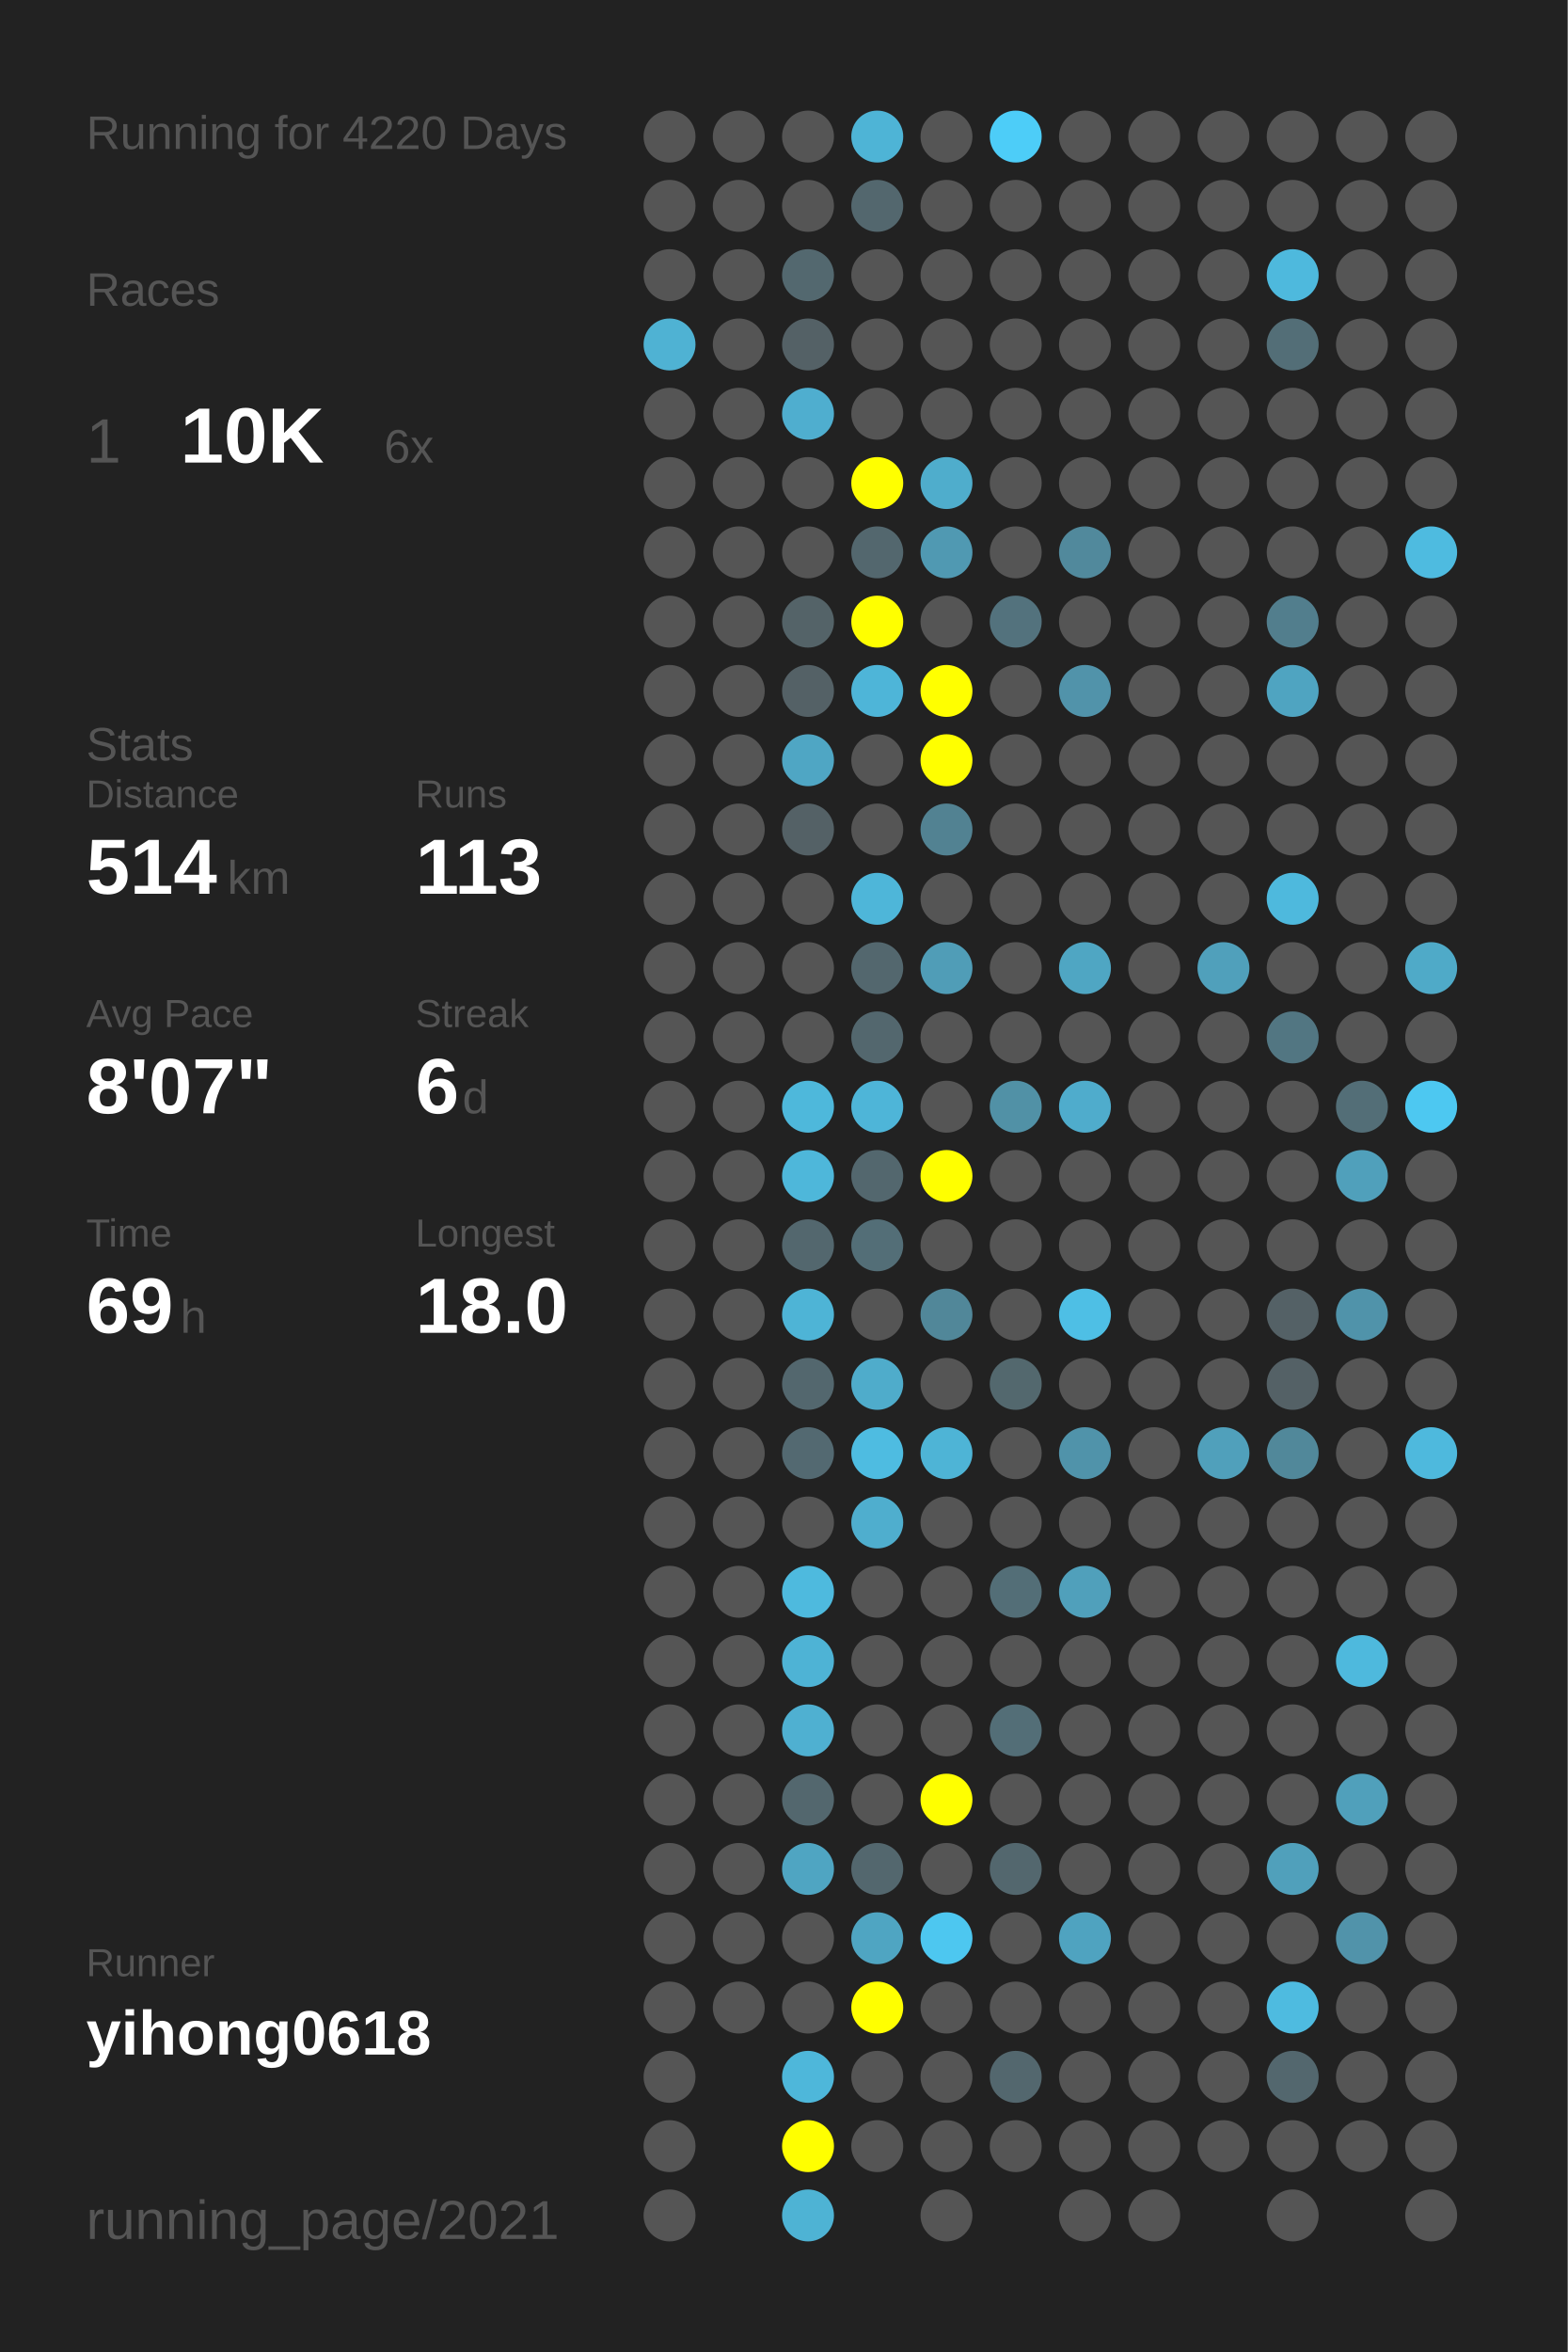
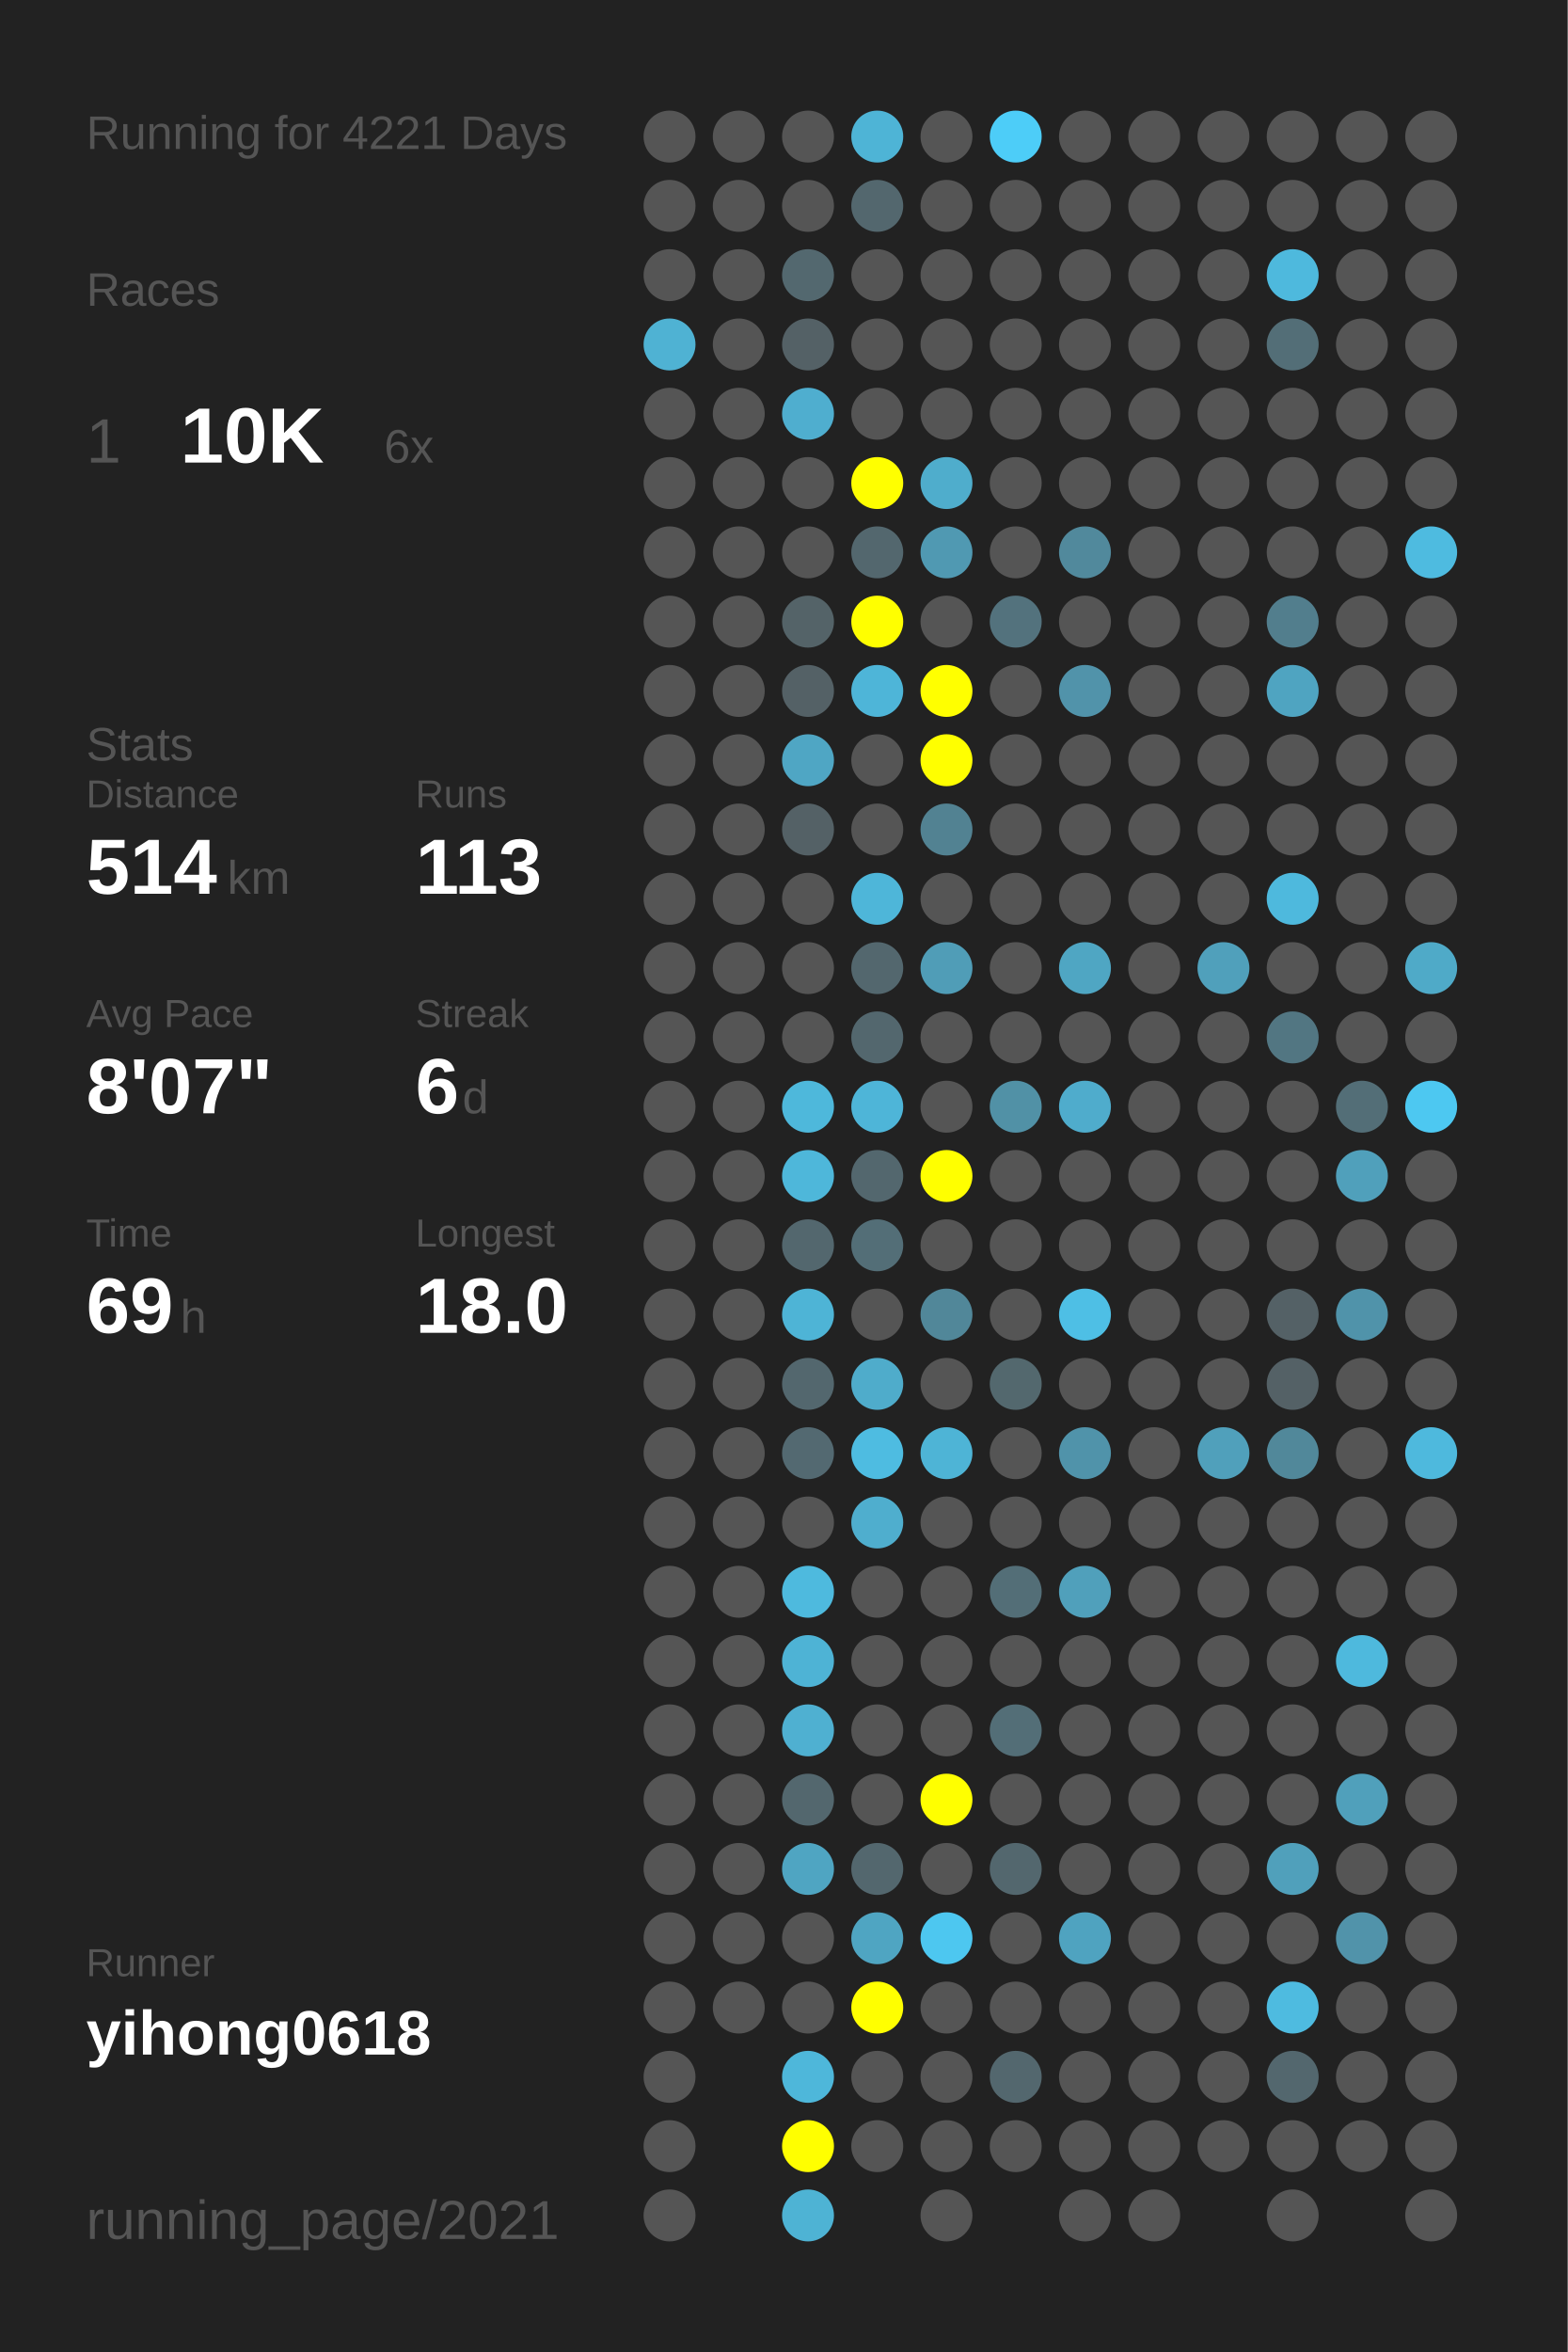
<svg xmlns="http://www.w3.org/2000/svg" baseProfile="full" height="300mm" version="1.1" viewBox="0,0,200,300" width="200mm">
  <defs />
  <rect fill="#222222" height="300" width="200" x="0" y="0" />
-   <text fill="#555555" style="font-size:6px; font-family:Arial;" x="11" y="19">Running for 4220 Days</text>
+   <text fill="#555555" style="font-size:6px; font-family:Arial;" x="11" y="19">Running for 4221 Days</text>
  <text fill="#555555" style="font-size:6px; font-family:Arial;" x="11" y="39">Races</text>
  <text fill="#555555" style="font-size:8px; font-family:Arial;" x="11" y="59">1</text>
  <text fill="#FFFFFF" style="font-size:10px; font-family:Arial; font-weight:bold;" x="23" y="59">10K</text>
  <text fill="#555555" style="font-size:6px; font-family:Arial;" x="49" y="59">6x</text>
  <text fill="#555555" style="font-size:6px; font-family:Arial;" x="11" y="97">Stats</text>
  <text fill="#555555" style="font-size:5px; font-family:Arial;" x="11" y="103">Distance</text>
  <text fill="#FFFFFF" style="font-size:10px; font-family:Arial; font-weight:bold;" x="11" y="114">514</text>
  <text fill="#555555" style="font-size:6px; font-family:Arial;" x="29" y="114">km</text>
  <text fill="#555555" style="font-size:5px; font-family:Arial;" x="53" y="103">Runs</text>
  <text fill="#FFFFFF" style="font-size:10px; font-family:Arial; font-weight:bold;" x="53" y="114">113</text>
  <text fill="#555555" style="font-size:5px; font-family:Arial;" x="11" y="131">Avg Pace</text>
  <text fill="#FFFFFF" style="font-size:10px; font-family:Arial; font-weight:bold;" x="11" y="142">8'07"</text>
  <text fill="#555555" style="font-size:5px; font-family:Arial;" x="53" y="131">Streak</text>
  <text fill="#FFFFFF" style="font-size:10px; font-family:Arial; font-weight:bold;" x="53" y="142">6</text>
  <text fill="#555555" style="font-size:6px; font-family:Arial;" x="59" y="142">d</text>
  <text fill="#555555" style="font-size:5px; font-family:Arial;" x="11" y="159">Time</text>
  <text fill="#FFFFFF" style="font-size:10px; font-family:Arial; font-weight:bold;" x="11" y="170">69</text>
  <text fill="#555555" style="font-size:6px; font-family:Arial;" x="23" y="170">h</text>
  <text fill="#555555" style="font-size:5px; font-family:Arial;" x="53" y="159">Longest</text>
  <text fill="#FFFFFF" style="font-size:10px; font-family:Arial; font-weight:bold;" x="53" y="170">18.0</text>
  <text fill="#555555" style="font-size:5px; font-family:Arial;" x="11" y="252.065">Runner</text>
  <text fill="#FFFFFF" style="font-size:8px; font-family:Arial; font-weight:bold;" x="11" y="262.065">yihong0618</text>
  <text fill="#555555" style="font-size:7px; font-family:Arial;" x="11" y="285.581">running_page/2021</text>
  <circle cx="85.417" cy="17.419" fill="#555555" r="3.312" />
  <circle cx="85.417" cy="26.258" fill="#555555" r="3.312" />
  <circle cx="85.417" cy="35.097" fill="#555555" r="3.312" />
  <circle cx="85.417" cy="43.935" fill="#4fb2d3" r="3.312" />
  <circle cx="85.417" cy="52.774" fill="#555555" r="3.312" />
  <circle cx="85.417" cy="61.613" fill="#555555" r="3.312" />
  <circle cx="85.417" cy="70.452" fill="#555555" r="3.312" />
  <circle cx="85.417" cy="79.29" fill="#555555" r="3.312" />
  <circle cx="85.417" cy="88.129" fill="#555555" r="3.312" />
  <circle cx="85.417" cy="96.968" fill="#555555" r="3.312" />
  <circle cx="85.417" cy="105.806" fill="#555555" r="3.312" />
  <circle cx="85.417" cy="114.645" fill="#555555" r="3.312" />
  <circle cx="85.417" cy="123.484" fill="#555555" r="3.312" />
  <circle cx="85.417" cy="132.323" fill="#555555" r="3.312" />
  <circle cx="85.417" cy="141.161" fill="#555555" r="3.312" />
  <circle cx="85.417" cy="150" fill="#555555" r="3.312" />
  <circle cx="85.417" cy="158.839" fill="#555555" r="3.312" />
  <circle cx="85.417" cy="167.677" fill="#555555" r="3.312" />
  <circle cx="85.417" cy="176.516" fill="#555555" r="3.312" />
  <circle cx="85.417" cy="185.355" fill="#555555" r="3.312" />
  <circle cx="85.417" cy="194.194" fill="#555555" r="3.312" />
  <circle cx="85.417" cy="203.032" fill="#555555" r="3.312" />
  <circle cx="85.417" cy="211.871" fill="#555555" r="3.312" />
  <circle cx="85.417" cy="220.71" fill="#555555" r="3.312" />
  <circle cx="85.417" cy="229.548" fill="#555555" r="3.312" />
  <circle cx="85.417" cy="238.387" fill="#555555" r="3.312" />
  <circle cx="85.417" cy="247.226" fill="#555555" r="3.312" />
  <circle cx="85.417" cy="256.065" fill="#555555" r="3.312" />
  <circle cx="85.417" cy="264.903" fill="#555555" r="3.312" />
  <circle cx="85.417" cy="273.742" fill="#555555" r="3.312" />
  <circle cx="85.417" cy="282.581" fill="#555555" r="3.312" />
  <circle cx="94.25" cy="17.419" fill="#555555" r="3.312" />
  <circle cx="94.25" cy="26.258" fill="#555555" r="3.312" />
  <circle cx="94.25" cy="35.097" fill="#555555" r="3.312" />
  <circle cx="94.25" cy="43.935" fill="#555555" r="3.312" />
  <circle cx="94.25" cy="52.774" fill="#555555" r="3.312" />
  <circle cx="94.25" cy="61.613" fill="#555555" r="3.312" />
  <circle cx="94.25" cy="70.452" fill="#555555" r="3.312" />
  <circle cx="94.25" cy="79.29" fill="#555555" r="3.312" />
  <circle cx="94.25" cy="88.129" fill="#555555" r="3.312" />
  <circle cx="94.25" cy="96.968" fill="#555555" r="3.312" />
  <circle cx="94.25" cy="105.806" fill="#555555" r="3.312" />
  <circle cx="94.25" cy="114.645" fill="#555555" r="3.312" />
  <circle cx="94.25" cy="123.484" fill="#555555" r="3.312" />
  <circle cx="94.25" cy="132.323" fill="#555555" r="3.312" />
  <circle cx="94.25" cy="141.161" fill="#555555" r="3.312" />
  <circle cx="94.25" cy="150" fill="#555555" r="3.312" />
  <circle cx="94.25" cy="158.839" fill="#555555" r="3.312" />
  <circle cx="94.25" cy="167.677" fill="#555555" r="3.312" />
  <circle cx="94.25" cy="176.516" fill="#555555" r="3.312" />
  <circle cx="94.25" cy="185.355" fill="#555555" r="3.312" />
  <circle cx="94.25" cy="194.194" fill="#555555" r="3.312" />
  <circle cx="94.25" cy="203.032" fill="#555555" r="3.312" />
  <circle cx="94.25" cy="211.871" fill="#555555" r="3.312" />
  <circle cx="94.25" cy="220.71" fill="#555555" r="3.312" />
  <circle cx="94.25" cy="229.548" fill="#555555" r="3.312" />
  <circle cx="94.25" cy="238.387" fill="#555555" r="3.312" />
  <circle cx="94.25" cy="247.226" fill="#555555" r="3.312" />
  <circle cx="94.25" cy="256.065" fill="#555555" r="3.312" />
  <circle cx="103.083" cy="17.419" fill="#555555" r="3.312" />
  <circle cx="103.083" cy="26.258" fill="#555555" r="3.312" />
  <circle cx="103.083" cy="35.097" fill="#53686f" r="3.312" />
  <circle cx="103.083" cy="43.935" fill="#546166" r="3.312" />
  <circle cx="103.083" cy="52.774" fill="#4faecf" r="3.312" />
  <circle cx="103.083" cy="61.613" fill="#555555" r="3.312" />
  <circle cx="103.083" cy="70.452" fill="#555555" r="3.312" />
  <circle cx="103.083" cy="79.29" fill="#546368" r="3.312" />
  <circle cx="103.083" cy="88.129" fill="#546166" r="3.312" />
  <circle cx="103.083" cy="96.968" fill="#4fa6c4" r="3.312" />
  <circle cx="103.083" cy="105.806" fill="#546166" r="3.312" />
  <circle cx="103.083" cy="114.645" fill="#555555" r="3.312" />
  <circle cx="103.083" cy="123.484" fill="#555555" r="3.312" />
  <circle cx="103.083" cy="132.323" fill="#555555" r="3.312" />
  <circle cx="103.083" cy="141.161" fill="#4eb8db" r="3.312" />
  <circle cx="103.083" cy="150" fill="#4eb7da" r="3.312" />
  <circle cx="103.083" cy="158.839" fill="#53676e" r="3.312" />
  <circle cx="103.083" cy="167.677" fill="#4eb4d6" r="3.312" />
  <circle cx="103.083" cy="176.516" fill="#53676e" r="3.312" />
  <circle cx="103.083" cy="185.355" fill="#536971" r="3.312" />
  <circle cx="103.083" cy="194.194" fill="#555555" r="3.312" />
  <circle cx="103.083" cy="203.032" fill="#4ebade" r="3.312" />
  <circle cx="103.083" cy="211.871" fill="#4eb3d5" r="3.312" />
  <circle cx="103.083" cy="220.71" fill="#4fb0d1" r="3.312" />
  <circle cx="103.083" cy="229.548" fill="#53676e" r="3.312" />
  <circle cx="103.083" cy="238.387" fill="#4fa5c2" r="3.312" />
  <circle cx="103.083" cy="247.226" fill="#555555" r="3.312" />
  <circle cx="103.083" cy="256.065" fill="#555555" r="3.312" />
  <circle cx="103.083" cy="264.903" fill="#4eb7da" r="3.312" />
  <circle cx="103.083" cy="273.742" fill="#FFFF00" r="3.312" />
  <circle cx="103.083" cy="282.581" fill="#4eb3d4" r="3.312" />
  <circle cx="111.917" cy="17.419" fill="#4eb4d6" r="3.312" />
  <circle cx="111.917" cy="26.258" fill="#53676e" r="3.312" />
  <circle cx="111.917" cy="35.097" fill="#555555" r="3.312" />
  <circle cx="111.917" cy="43.935" fill="#555555" r="3.312" />
  <circle cx="111.917" cy="52.774" fill="#555555" r="3.312" />
  <circle cx="111.917" cy="61.613" fill="#FFFF00" r="3.312" />
  <circle cx="111.917" cy="70.452" fill="#53676e" r="3.312" />
  <circle cx="111.917" cy="79.29" fill="#FFFF00" r="3.312" />
  <circle cx="111.917" cy="88.129" fill="#4eb5d8" r="3.312" />
  <circle cx="111.917" cy="96.968" fill="#555555" r="3.312" />
  <circle cx="111.917" cy="105.806" fill="#555555" r="3.312" />
  <circle cx="111.917" cy="114.645" fill="#4eb6d9" r="3.312" />
  <circle cx="111.917" cy="123.484" fill="#53676e" r="3.312" />
  <circle cx="111.917" cy="132.323" fill="#53676e" r="3.312" />
  <circle cx="111.917" cy="141.161" fill="#4eb5d8" r="3.312" />
  <circle cx="111.917" cy="150" fill="#53676e" r="3.312" />
  <circle cx="111.917" cy="158.839" fill="#536e77" r="3.312" />
  <circle cx="111.917" cy="167.677" fill="#555555" r="3.312" />
  <circle cx="111.917" cy="176.516" fill="#4faccb" r="3.312" />
  <circle cx="111.917" cy="185.355" fill="#4ebce1" r="3.312" />
  <circle cx="111.917" cy="194.194" fill="#4faece" r="3.312" />
  <circle cx="111.917" cy="203.032" fill="#555555" r="3.312" />
  <circle cx="111.917" cy="211.871" fill="#555555" r="3.312" />
  <circle cx="111.917" cy="220.71" fill="#555555" r="3.312" />
  <circle cx="111.917" cy="229.548" fill="#555555" r="3.312" />
  <circle cx="111.917" cy="238.387" fill="#53676e" r="3.312" />
  <circle cx="111.917" cy="247.226" fill="#4fa5c2" r="3.312" />
  <circle cx="111.917" cy="256.065" fill="#FFFF00" r="3.312" />
  <circle cx="111.917" cy="264.903" fill="#555555" r="3.312" />
  <circle cx="111.917" cy="273.742" fill="#555555" r="3.312" />
  <circle cx="120.75" cy="17.419" fill="#555555" r="3.312" />
  <circle cx="120.75" cy="26.258" fill="#555555" r="3.312" />
  <circle cx="120.75" cy="35.097" fill="#555555" r="3.312" />
  <circle cx="120.75" cy="43.935" fill="#555555" r="3.312" />
  <circle cx="120.75" cy="52.774" fill="#555555" r="3.312" />
  <circle cx="120.75" cy="61.613" fill="#4fadcc" r="3.312" />
  <circle cx="120.75" cy="70.452" fill="#5099b2" r="3.312" />
  <circle cx="120.75" cy="79.29" fill="#555555" r="3.312" />
  <circle cx="120.75" cy="88.129" fill="#FFFF00" r="3.312" />
  <circle cx="120.75" cy="96.968" fill="#FFFF00" r="3.312" />
  <circle cx="120.75" cy="105.806" fill="#528292" r="3.312" />
  <circle cx="120.75" cy="114.645" fill="#555555" r="3.312" />
  <circle cx="120.75" cy="123.484" fill="#509db7" r="3.312" />
  <circle cx="120.75" cy="132.323" fill="#555555" r="3.312" />
  <circle cx="120.75" cy="141.161" fill="#555555" r="3.312" />
  <circle cx="120.75" cy="150" fill="#FFFF00" r="3.312" />
  <circle cx="120.75" cy="158.839" fill="#555555" r="3.312" />
  <circle cx="120.75" cy="167.677" fill="#518799" r="3.312" />
  <circle cx="120.75" cy="176.516" fill="#555555" r="3.312" />
  <circle cx="120.75" cy="185.355" fill="#4eb4d6" r="3.312" />
  <circle cx="120.75" cy="194.194" fill="#555555" r="3.312" />
  <circle cx="120.75" cy="203.032" fill="#555555" r="3.312" />
  <circle cx="120.75" cy="211.871" fill="#555555" r="3.312" />
  <circle cx="120.75" cy="220.71" fill="#555555" r="3.312" />
  <circle cx="120.75" cy="229.548" fill="#FFFF00" r="3.312" />
  <circle cx="120.75" cy="238.387" fill="#555555" r="3.312" />
  <circle cx="120.75" cy="247.226" fill="#4dc7f0" r="3.312" />
  <circle cx="120.75" cy="256.065" fill="#555555" r="3.312" />
  <circle cx="120.75" cy="264.903" fill="#555555" r="3.312" />
  <circle cx="120.75" cy="273.742" fill="#555555" r="3.312" />
  <circle cx="120.75" cy="282.581" fill="#555555" r="3.312" />
  <circle cx="129.583" cy="17.419" fill="#4dcdf8" r="3.312" />
  <circle cx="129.583" cy="26.258" fill="#555555" r="3.312" />
  <circle cx="129.583" cy="35.097" fill="#555555" r="3.312" />
  <circle cx="129.583" cy="43.935" fill="#555555" r="3.312" />
  <circle cx="129.583" cy="52.774" fill="#555555" r="3.312" />
  <circle cx="129.583" cy="61.613" fill="#555555" r="3.312" />
  <circle cx="129.583" cy="70.452" fill="#555555" r="3.312" />
  <circle cx="129.583" cy="79.29" fill="#53727d" r="3.312" />
  <circle cx="129.583" cy="88.129" fill="#555555" r="3.312" />
  <circle cx="129.583" cy="96.968" fill="#555555" r="3.312" />
  <circle cx="129.583" cy="105.806" fill="#555555" r="3.312" />
  <circle cx="129.583" cy="114.645" fill="#555555" r="3.312" />
  <circle cx="129.583" cy="123.484" fill="#555555" r="3.312" />
  <circle cx="129.583" cy="132.323" fill="#555555" r="3.312" />
  <circle cx="129.583" cy="141.161" fill="#5191a6" r="3.312" />
  <circle cx="129.583" cy="150" fill="#555555" r="3.312" />
  <circle cx="129.583" cy="158.839" fill="#555555" r="3.312" />
  <circle cx="129.583" cy="167.677" fill="#555555" r="3.312" />
  <circle cx="129.583" cy="176.516" fill="#53686e" r="3.312" />
  <circle cx="129.583" cy="185.355" fill="#555555" r="3.312" />
  <circle cx="129.583" cy="194.194" fill="#555555" r="3.312" />
  <circle cx="129.583" cy="203.032" fill="#536e77" r="3.312" />
  <circle cx="129.583" cy="211.871" fill="#555555" r="3.312" />
  <circle cx="129.583" cy="220.71" fill="#536e77" r="3.312" />
  <circle cx="129.583" cy="229.548" fill="#555555" r="3.312" />
  <circle cx="129.583" cy="238.387" fill="#53676e" r="3.312" />
  <circle cx="129.583" cy="247.226" fill="#555555" r="3.312" />
  <circle cx="129.583" cy="256.065" fill="#555555" r="3.312" />
  <circle cx="129.583" cy="264.903" fill="#53676e" r="3.312" />
  <circle cx="129.583" cy="273.742" fill="#555555" r="3.312" />
  <circle cx="138.417" cy="17.419" fill="#555555" r="3.312" />
  <circle cx="138.417" cy="26.258" fill="#555555" r="3.312" />
  <circle cx="138.417" cy="35.097" fill="#555555" r="3.312" />
  <circle cx="138.417" cy="43.935" fill="#555555" r="3.312" />
  <circle cx="138.417" cy="52.774" fill="#555555" r="3.312" />
  <circle cx="138.417" cy="61.613" fill="#555555" r="3.312" />
  <circle cx="138.417" cy="70.452" fill="#51899c" r="3.312" />
  <circle cx="138.417" cy="79.29" fill="#555555" r="3.312" />
  <circle cx="138.417" cy="88.129" fill="#5193aa" r="3.312" />
  <circle cx="138.417" cy="96.968" fill="#555555" r="3.312" />
  <circle cx="138.417" cy="105.806" fill="#555555" r="3.312" />
  <circle cx="138.417" cy="114.645" fill="#555555" r="3.312" />
  <circle cx="138.417" cy="123.484" fill="#4fa6c3" r="3.312" />
  <circle cx="138.417" cy="132.323" fill="#555555" r="3.312" />
  <circle cx="138.417" cy="141.161" fill="#4faccc" r="3.312" />
  <circle cx="138.417" cy="150" fill="#555555" r="3.312" />
  <circle cx="138.417" cy="158.839" fill="#555555" r="3.312" />
  <circle cx="138.417" cy="167.677" fill="#4ebfe5" r="3.312" />
  <circle cx="138.417" cy="176.516" fill="#555555" r="3.312" />
  <circle cx="138.417" cy="185.355" fill="#5093aa" r="3.312" />
  <circle cx="138.417" cy="194.194" fill="#555555" r="3.312" />
  <circle cx="138.417" cy="203.032" fill="#50a0bb" r="3.312" />
  <circle cx="138.417" cy="211.871" fill="#555555" r="3.312" />
  <circle cx="138.417" cy="220.71" fill="#555555" r="3.312" />
  <circle cx="138.417" cy="229.548" fill="#555555" r="3.312" />
  <circle cx="138.417" cy="238.387" fill="#555555" r="3.312" />
  <circle cx="138.417" cy="247.226" fill="#4fa3c0" r="3.312" />
  <circle cx="138.417" cy="256.065" fill="#555555" r="3.312" />
  <circle cx="138.417" cy="264.903" fill="#555555" r="3.312" />
  <circle cx="138.417" cy="273.742" fill="#555555" r="3.312" />
  <circle cx="138.417" cy="282.581" fill="#555555" r="3.312" />
  <circle cx="147.25" cy="17.419" fill="#555555" r="3.312" />
  <circle cx="147.25" cy="26.258" fill="#555555" r="3.312" />
  <circle cx="147.25" cy="35.097" fill="#555555" r="3.312" />
  <circle cx="147.25" cy="43.935" fill="#555555" r="3.312" />
  <circle cx="147.25" cy="52.774" fill="#555555" r="3.312" />
  <circle cx="147.25" cy="61.613" fill="#555555" r="3.312" />
  <circle cx="147.25" cy="70.452" fill="#555555" r="3.312" />
  <circle cx="147.25" cy="79.29" fill="#555555" r="3.312" />
  <circle cx="147.25" cy="88.129" fill="#555555" r="3.312" />
  <circle cx="147.25" cy="96.968" fill="#555555" r="3.312" />
  <circle cx="147.25" cy="105.806" fill="#555555" r="3.312" />
  <circle cx="147.25" cy="114.645" fill="#555555" r="3.312" />
  <circle cx="147.25" cy="123.484" fill="#555555" r="3.312" />
  <circle cx="147.25" cy="132.323" fill="#555555" r="3.312" />
  <circle cx="147.25" cy="141.161" fill="#555555" r="3.312" />
  <circle cx="147.25" cy="150" fill="#555555" r="3.312" />
  <circle cx="147.25" cy="158.839" fill="#555555" r="3.312" />
  <circle cx="147.25" cy="167.677" fill="#555555" r="3.312" />
  <circle cx="147.25" cy="176.516" fill="#555555" r="3.312" />
  <circle cx="147.25" cy="185.355" fill="#555555" r="3.312" />
  <circle cx="147.25" cy="194.194" fill="#555555" r="3.312" />
  <circle cx="147.25" cy="203.032" fill="#555555" r="3.312" />
  <circle cx="147.25" cy="211.871" fill="#555555" r="3.312" />
  <circle cx="147.25" cy="220.71" fill="#555555" r="3.312" />
  <circle cx="147.25" cy="229.548" fill="#555555" r="3.312" />
  <circle cx="147.25" cy="238.387" fill="#555555" r="3.312" />
  <circle cx="147.25" cy="247.226" fill="#555555" r="3.312" />
  <circle cx="147.25" cy="256.065" fill="#555555" r="3.312" />
  <circle cx="147.25" cy="264.903" fill="#555555" r="3.312" />
  <circle cx="147.25" cy="273.742" fill="#555555" r="3.312" />
  <circle cx="147.25" cy="282.581" fill="#555555" r="3.312" />
  <circle cx="156.083" cy="17.419" fill="#555555" r="3.312" />
  <circle cx="156.083" cy="26.258" fill="#555555" r="3.312" />
  <circle cx="156.083" cy="35.097" fill="#555555" r="3.312" />
  <circle cx="156.083" cy="43.935" fill="#555555" r="3.312" />
  <circle cx="156.083" cy="52.774" fill="#555555" r="3.312" />
  <circle cx="156.083" cy="61.613" fill="#555555" r="3.312" />
  <circle cx="156.083" cy="70.452" fill="#555555" r="3.312" />
  <circle cx="156.083" cy="79.29" fill="#555555" r="3.312" />
  <circle cx="156.083" cy="88.129" fill="#555555" r="3.312" />
  <circle cx="156.083" cy="96.968" fill="#555555" r="3.312" />
  <circle cx="156.083" cy="105.806" fill="#555555" r="3.312" />
  <circle cx="156.083" cy="114.645" fill="#555555" r="3.312" />
  <circle cx="156.083" cy="123.484" fill="#50a0bb" r="3.312" />
  <circle cx="156.083" cy="132.323" fill="#555555" r="3.312" />
  <circle cx="156.083" cy="141.161" fill="#555555" r="3.312" />
  <circle cx="156.083" cy="150" fill="#555555" r="3.312" />
  <circle cx="156.083" cy="158.839" fill="#555555" r="3.312" />
  <circle cx="156.083" cy="167.677" fill="#555555" r="3.312" />
  <circle cx="156.083" cy="176.516" fill="#555555" r="3.312" />
  <circle cx="156.083" cy="185.355" fill="#50a0bb" r="3.312" />
  <circle cx="156.083" cy="194.194" fill="#555555" r="3.312" />
  <circle cx="156.083" cy="203.032" fill="#555555" r="3.312" />
  <circle cx="156.083" cy="211.871" fill="#555555" r="3.312" />
  <circle cx="156.083" cy="220.71" fill="#555555" r="3.312" />
  <circle cx="156.083" cy="229.548" fill="#555555" r="3.312" />
  <circle cx="156.083" cy="238.387" fill="#555555" r="3.312" />
  <circle cx="156.083" cy="247.226" fill="#555555" r="3.312" />
  <circle cx="156.083" cy="256.065" fill="#555555" r="3.312" />
  <circle cx="156.083" cy="264.903" fill="#555555" r="3.312" />
  <circle cx="156.083" cy="273.742" fill="#555555" r="3.312" />
  <circle cx="164.917" cy="17.419" fill="#555555" r="3.312" />
  <circle cx="164.917" cy="26.258" fill="#555555" r="3.312" />
  <circle cx="164.917" cy="35.097" fill="#4eb9dd" r="3.312" />
  <circle cx="164.917" cy="43.935" fill="#536e77" r="3.312" />
  <circle cx="164.917" cy="52.774" fill="#555555" r="3.312" />
  <circle cx="164.917" cy="61.613" fill="#555555" r="3.312" />
  <circle cx="164.917" cy="70.452" fill="#555555" r="3.312" />
  <circle cx="164.917" cy="79.29" fill="#527e8d" r="3.312" />
  <circle cx="164.917" cy="88.129" fill="#4fa4c1" r="3.312" />
  <circle cx="164.917" cy="96.968" fill="#555555" r="3.312" />
  <circle cx="164.917" cy="105.806" fill="#555555" r="3.312" />
  <circle cx="164.917" cy="114.645" fill="#4eb9dd" r="3.312" />
  <circle cx="164.917" cy="123.484" fill="#555555" r="3.312" />
  <circle cx="164.917" cy="132.323" fill="#527682" r="3.312" />
  <circle cx="164.917" cy="141.161" fill="#555555" r="3.312" />
  <circle cx="164.917" cy="150" fill="#555555" r="3.312" />
  <circle cx="164.917" cy="158.839" fill="#555555" r="3.312" />
  <circle cx="164.917" cy="167.677" fill="#546166" r="3.312" />
  <circle cx="164.917" cy="176.516" fill="#546166" r="3.312" />
  <circle cx="164.917" cy="185.355" fill="#51889a" r="3.312" />
  <circle cx="164.917" cy="194.194" fill="#555555" r="3.312" />
  <circle cx="164.917" cy="203.032" fill="#555555" r="3.312" />
  <circle cx="164.917" cy="211.871" fill="#555555" r="3.312" />
  <circle cx="164.917" cy="220.71" fill="#555555" r="3.312" />
  <circle cx="164.917" cy="229.548" fill="#555555" r="3.312" />
  <circle cx="164.917" cy="238.387" fill="#50a0bb" r="3.312" />
  <circle cx="164.917" cy="247.226" fill="#555555" r="3.312" />
  <circle cx="164.917" cy="256.065" fill="#4ebbe0" r="3.312" />
  <circle cx="164.917" cy="264.903" fill="#53676e" r="3.312" />
  <circle cx="164.917" cy="273.742" fill="#555555" r="3.312" />
  <circle cx="164.917" cy="282.581" fill="#555555" r="3.312" />
  <circle cx="173.75" cy="17.419" fill="#555555" r="3.312" />
  <circle cx="173.75" cy="26.258" fill="#555555" r="3.312" />
  <circle cx="173.75" cy="35.097" fill="#555555" r="3.312" />
  <circle cx="173.75" cy="43.935" fill="#555555" r="3.312" />
  <circle cx="173.75" cy="52.774" fill="#555555" r="3.312" />
  <circle cx="173.75" cy="61.613" fill="#555555" r="3.312" />
  <circle cx="173.75" cy="70.452" fill="#555555" r="3.312" />
  <circle cx="173.75" cy="79.29" fill="#555555" r="3.312" />
  <circle cx="173.75" cy="88.129" fill="#555555" r="3.312" />
  <circle cx="173.75" cy="96.968" fill="#555555" r="3.312" />
  <circle cx="173.75" cy="105.806" fill="#555555" r="3.312" />
  <circle cx="173.75" cy="114.645" fill="#555555" r="3.312" />
  <circle cx="173.75" cy="123.484" fill="#555555" r="3.312" />
  <circle cx="173.75" cy="132.323" fill="#555555" r="3.312" />
  <circle cx="173.75" cy="141.161" fill="#536e77" r="3.312" />
  <circle cx="173.75" cy="150" fill="#50a0bb" r="3.312" />
  <circle cx="173.75" cy="158.839" fill="#555555" r="3.312" />
  <circle cx="173.75" cy="167.677" fill="#5093aa" r="3.312" />
  <circle cx="173.75" cy="176.516" fill="#555555" r="3.312" />
  <circle cx="173.75" cy="185.355" fill="#555555" r="3.312" />
  <circle cx="173.75" cy="194.194" fill="#555555" r="3.312" />
  <circle cx="173.75" cy="203.032" fill="#555555" r="3.312" />
  <circle cx="173.75" cy="211.871" fill="#4eb9dd" r="3.312" />
  <circle cx="173.75" cy="220.71" fill="#555555" r="3.312" />
  <circle cx="173.75" cy="229.548" fill="#50a0bb" r="3.312" />
  <circle cx="173.75" cy="238.387" fill="#555555" r="3.312" />
  <circle cx="173.75" cy="247.226" fill="#5193aa" r="3.312" />
  <circle cx="173.75" cy="256.065" fill="#555555" r="3.312" />
  <circle cx="173.75" cy="264.903" fill="#555555" r="3.312" />
  <circle cx="173.75" cy="273.742" fill="#555555" r="3.312" />
  <circle cx="182.583" cy="17.419" fill="#555555" r="3.312" />
  <circle cx="182.583" cy="26.258" fill="#555555" r="3.312" />
  <circle cx="182.583" cy="35.097" fill="#555555" r="3.312" />
  <circle cx="182.583" cy="43.935" fill="#555555" r="3.312" />
  <circle cx="182.583" cy="52.774" fill="#555555" r="3.312" />
  <circle cx="182.583" cy="61.613" fill="#555555" r="3.312" />
  <circle cx="182.583" cy="70.452" fill="#4ebbe0" r="3.312" />
  <circle cx="182.583" cy="79.29" fill="#555555" r="3.312" />
  <circle cx="182.583" cy="88.129" fill="#555555" r="3.312" />
  <circle cx="182.583" cy="96.968" fill="#555555" r="3.312" />
  <circle cx="182.583" cy="105.806" fill="#555555" r="3.312" />
  <circle cx="182.583" cy="114.645" fill="#555555" r="3.312" />
  <circle cx="182.583" cy="123.484" fill="#4faac8" r="3.312" />
  <circle cx="182.583" cy="132.323" fill="#555555" r="3.312" />
  <circle cx="182.583" cy="141.161" fill="#4dc8f1" r="3.312" />
  <circle cx="182.583" cy="150" fill="#555555" r="3.312" />
  <circle cx="182.583" cy="158.839" fill="#555555" r="3.312" />
  <circle cx="182.583" cy="167.677" fill="#555555" r="3.312" />
  <circle cx="182.583" cy="176.516" fill="#555555" r="3.312" />
  <circle cx="182.583" cy="185.355" fill="#4eb9dd" r="3.312" />
  <circle cx="182.583" cy="194.194" fill="#555555" r="3.312" />
  <circle cx="182.583" cy="203.032" fill="#555555" r="3.312" />
  <circle cx="182.583" cy="211.871" fill="#555555" r="3.312" />
  <circle cx="182.583" cy="220.71" fill="#555555" r="3.312" />
  <circle cx="182.583" cy="229.548" fill="#555555" r="3.312" />
  <circle cx="182.583" cy="238.387" fill="#555555" r="3.312" />
  <circle cx="182.583" cy="247.226" fill="#555555" r="3.312" />
  <circle cx="182.583" cy="256.065" fill="#555555" r="3.312" />
  <circle cx="182.583" cy="264.903" fill="#555555" r="3.312" />
  <circle cx="182.583" cy="273.742" fill="#555555" r="3.312" />
  <circle cx="182.583" cy="282.581" fill="#555555" r="3.312" />
</svg>
